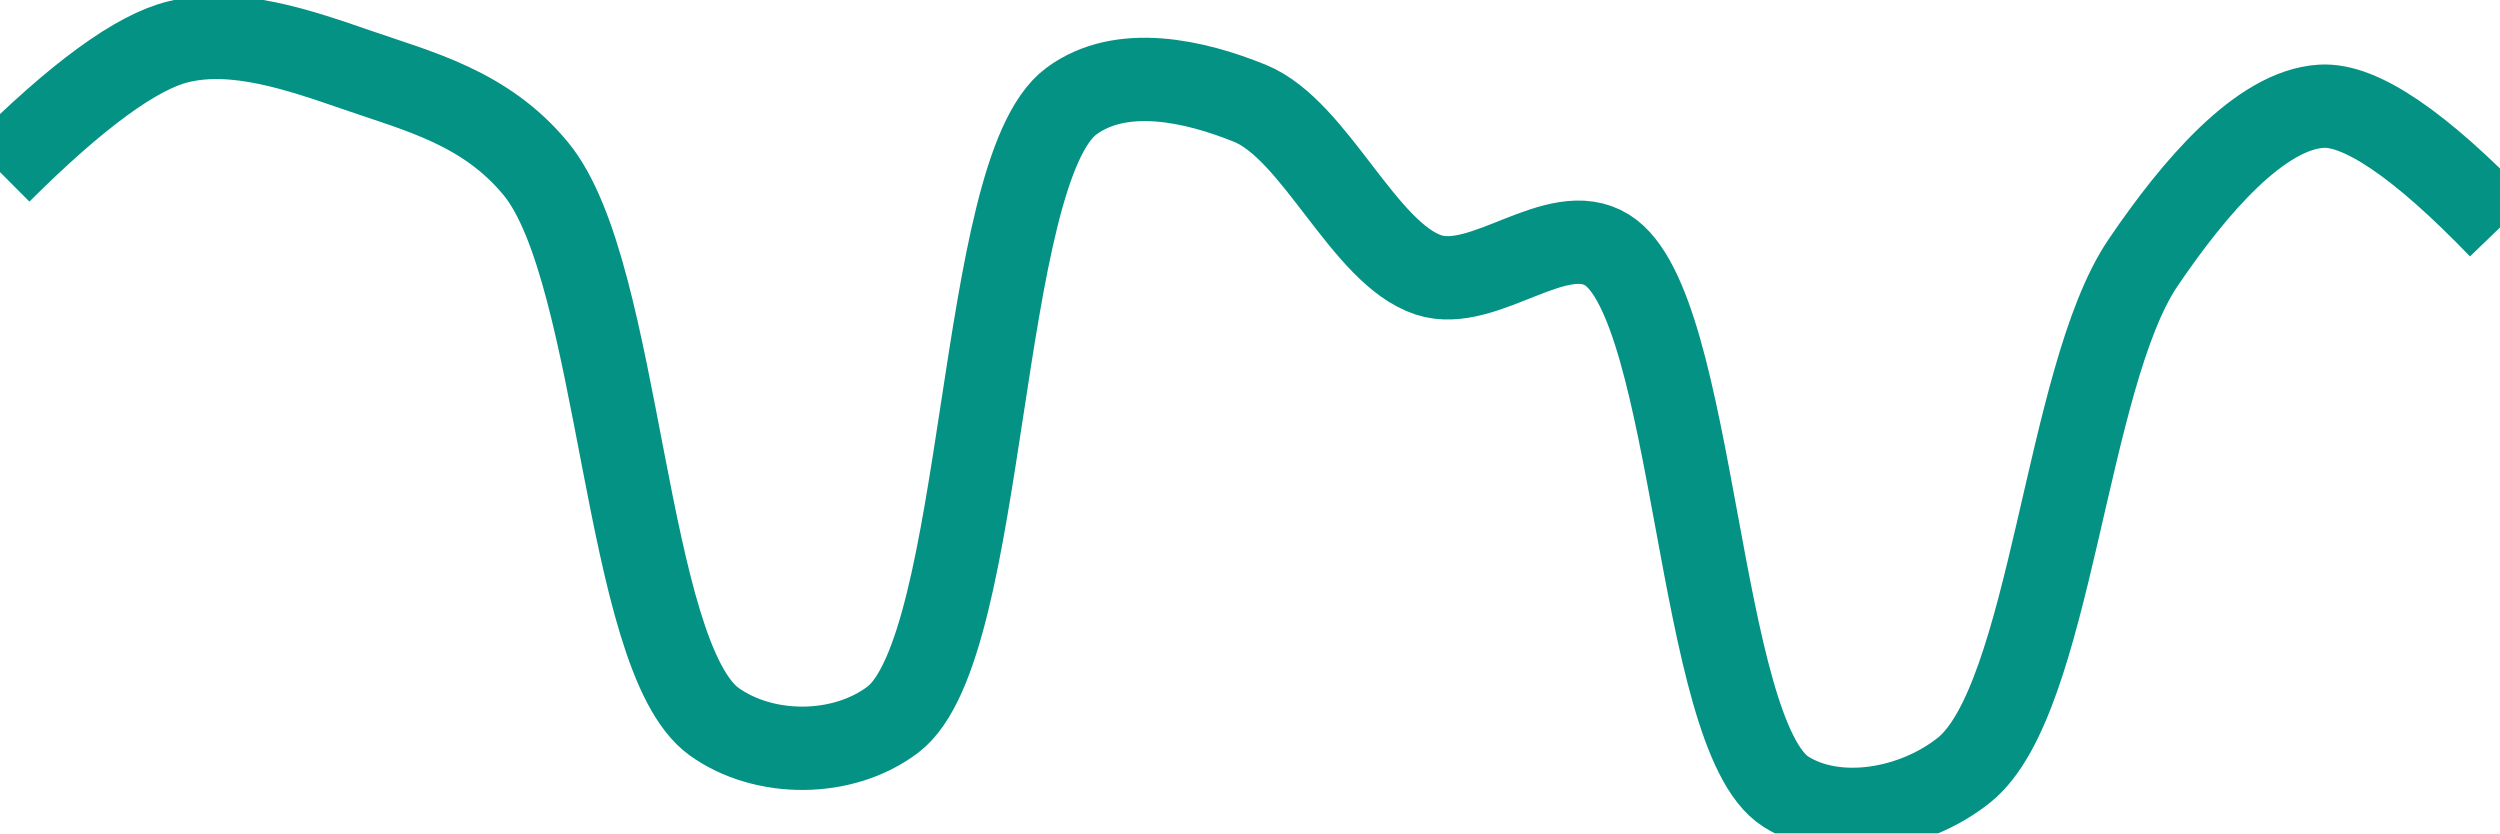
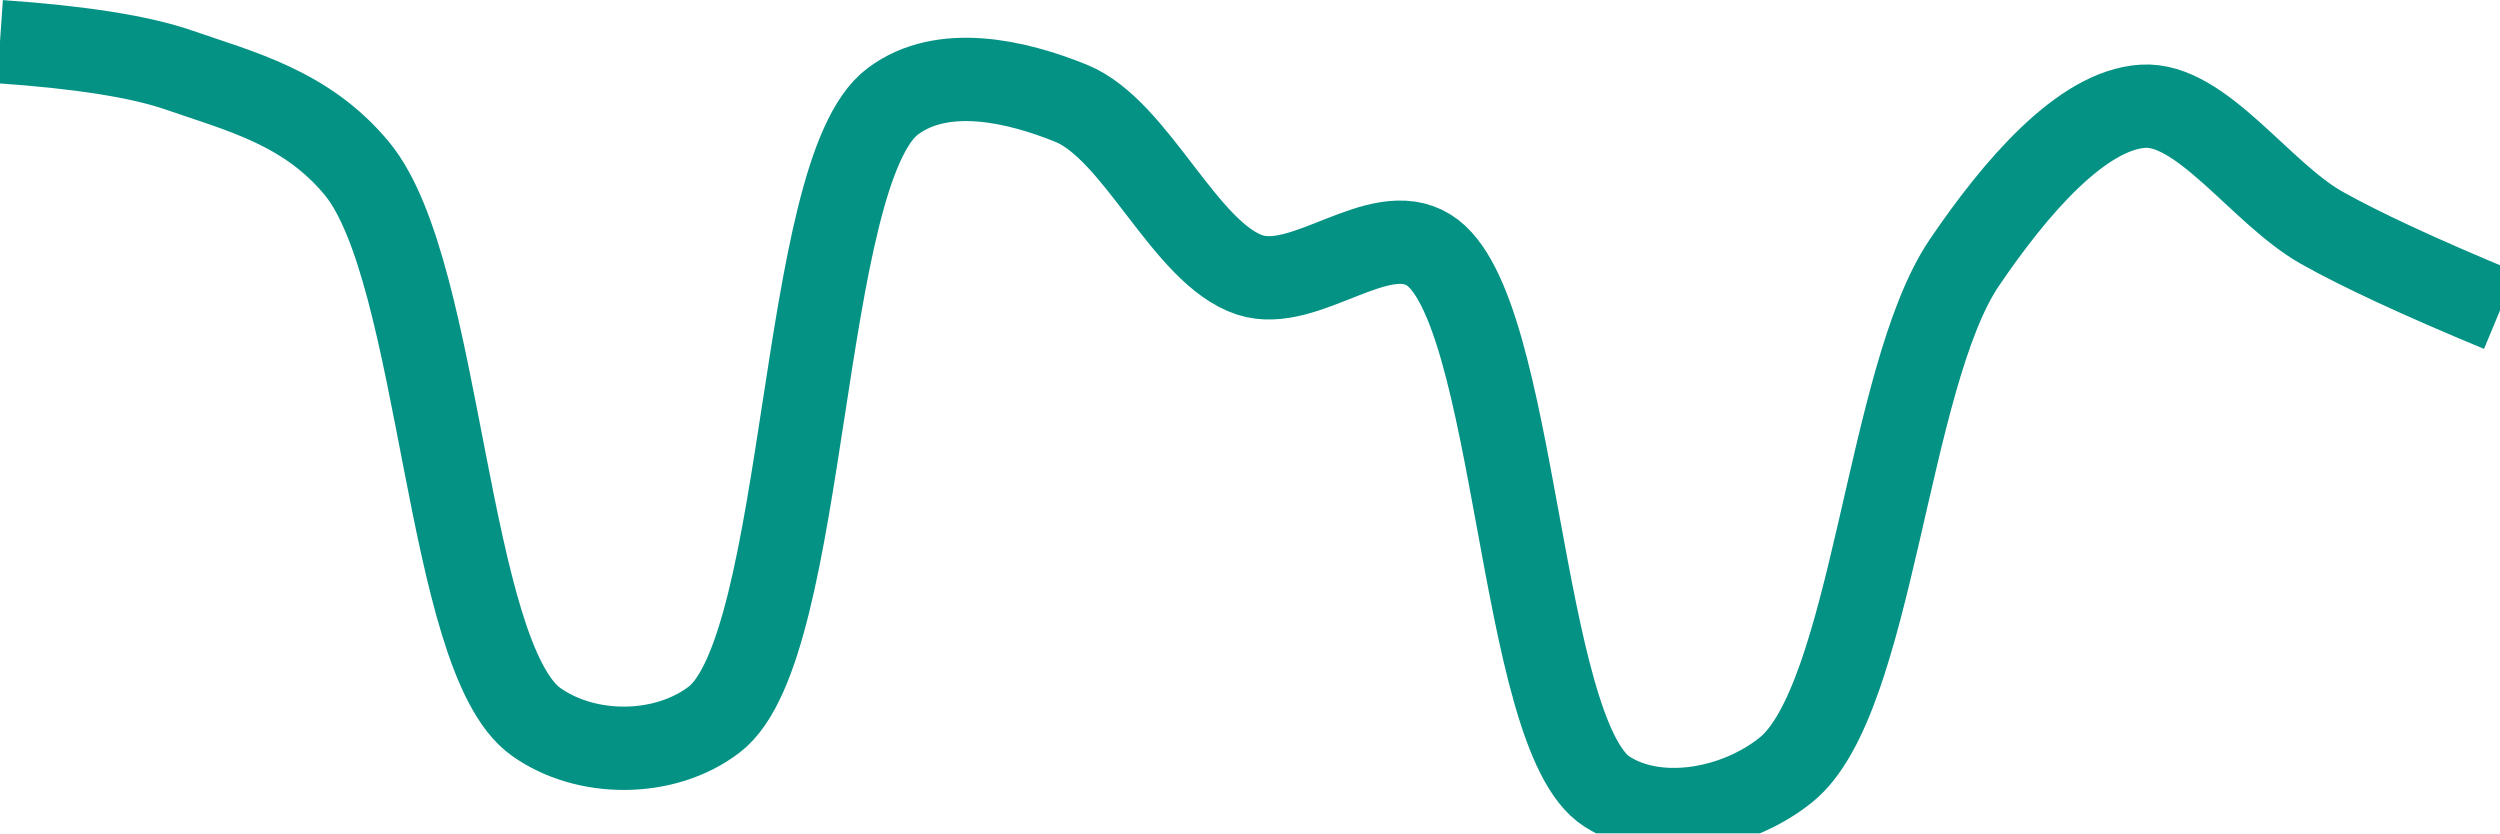
<svg xmlns="http://www.w3.org/2000/svg" class="main-svg" width="60" height="20" style="" viewBox="0 0 60 20">
  <rect x="0" y="0" width="60" height="20" style="fill: rgb(0, 0, 0); fill-opacity: 0;" />
-   <defs id="defs-bc3126">
+   <defs id="defs-9d86f4">
    <g class="clips">
-       <clipPath id="clipbc3126xyplot" class="plotclip">
+       <clipPath id="clip9d86f4xyplot" class="plotclip">
        <rect width="60" height="20" />
      </clipPath>
-       <clipPath class="axesclip" id="clipbc3126x">
+       <clipPath class="axesclip" id="clip9d86f4x">
        <rect x="0" y="0" width="60" height="20" />
      </clipPath>
-       <clipPath class="axesclip" id="clipbc3126y">
+       <clipPath class="axesclip" id="clip9d86f4y">
        <rect x="0" y="0" width="60" height="20" />
      </clipPath>
-       <clipPath class="axesclip" id="clipbc3126xy">
+       <clipPath class="axesclip" id="clip9d86f4xy">
        <rect x="0" y="0" width="60" height="20" />
      </clipPath>
    </g>
    <g class="gradients" />
    <g class="patterns" />
  </defs>
  <g class="bglayer">
    <rect class="bg" x="0" y="0" width="60" height="20" style="fill: rgb(0, 0, 0); fill-opacity: 0; stroke-width: 0;" />
  </g>
  <g class="layer-below">
    <g class="imagelayer" />
    <g class="shapelayer" />
  </g>
  <g class="cartesianlayer">
    <g class="subplot xy">
      <g class="layer-subplot">
        <g class="shapelayer" />
        <g class="imagelayer" />
      </g>
      <g class="minor-gridlayer">
        <g class="x" />
        <g class="y" />
      </g>
      <g class="gridlayer">
        <g class="x" />
        <g class="y" />
      </g>
      <g class="zerolinelayer" />
      <g class="layer-between">
        <g class="shapelayer" />
        <g class="imagelayer" />
      </g>
      <path class="xlines-below" />
      <path class="ylines-below" />
      <g class="overlines-below" />
      <g class="xaxislayer-below" />
      <g class="yaxislayer-below" />
      <g class="overaxes-below" />
      <g class="overplot">
-         <g class="xy" transform="" clip-path="url(#clipbc3126xyplot)">
+         <g class="xy" transform="" clip-path="url(#clip9d86f4xyplot)">
          <g class="scatterlayer mlayer">
-             <g class="trace scatter trace115f02" style="stroke-miterlimit: 2; opacity: 1;">
+             <g class="trace scatter trace66a2ea" style="stroke-miterlimit: 2; opacity: 1;">
              <g class="fills" />
              <g class="errorbars" />
              <g class="lines">
-                 <path class="js-line" d="M0,4.13Q2.78,1.36 4.29,1C5.65,0.67 7.18,1.2 8.57,1.68C10.04,2.19 11.65,2.58 12.86,4.05C14.91,6.53 14.97,15.76 17.14,17.32C18.34,18.18 20.23,18.18 21.43,17.27C23.7,15.54 23.44,4.12 25.71,2.43C26.91,1.54 28.67,1.94 30,2.48C31.57,3.12 32.73,6.09 34.29,6.6C35.62,7.03 37.37,5.25 38.57,6C40.71,7.33 40.72,17.64 42.86,19C44.06,19.76 45.93,19.45 47.14,18.48C49.23,16.8 49.57,9.06 51.43,6.31C52.67,4.48 54.25,2.64 55.71,2.55Q57.11,2.46 60,5.46" style="vector-effect: none; fill: none; stroke: rgb(3, 146, 132); stroke-opacity: 1; stroke-width: 2px; opacity: 1;" />
+                 <path class="js-line" d="M0,1Q2.9,1.2 4.29,1.68C5.76,2.19 7.36,2.58 8.57,4.05C10.61,6.53 10.69,15.76 12.86,17.32C14.06,18.18 15.95,18.18 17.14,17.27C19.41,15.54 19.16,4.12 21.43,2.43C22.62,1.54 24.38,1.94 25.71,2.48C27.28,3.12 28.44,6.09 30,6.6C31.33,7.03 33.09,5.25 34.29,6C36.43,7.33 36.43,17.64 38.57,19C39.77,19.77 41.65,19.45 42.86,18.48C44.95,16.8 45.28,9.06 47.14,6.31C48.38,4.48 49.97,2.64 51.43,2.55C52.83,2.46 54.25,4.63 55.71,5.46Q57.11,6.25 60,7.45" style="vector-effect: none; fill: none; stroke: rgb(3, 146, 132); stroke-opacity: 1; stroke-width: 2px; opacity: 1;" />
              </g>
              <g class="points" />
              <g class="text" />
            </g>
          </g>
        </g>
      </g>
      <path class="xlines-above crisp" d="M0,0" style="fill: none;" />
      <path class="ylines-above crisp" d="M0,0" style="fill: none;" />
      <g class="overlines-above" />
      <g class="xaxislayer-above" />
      <g class="yaxislayer-above" />
      <g class="overaxes-above" />
    </g>
  </g>
  <g class="polarlayer" />
  <g class="smithlayer" />
  <g class="ternarylayer" />
  <g class="geolayer" />
  <g class="funnelarealayer" />
  <g class="pielayer" />
  <g class="iciclelayer" />
  <g class="treemaplayer" />
  <g class="sunburstlayer" />
  <g class="glimages" />
-   <defs id="topdefs-bc3126">
+   <defs id="topdefs-9d86f4">
    <g class="clips" />
  </defs>
  <g class="layer-above">
    <g class="imagelayer" />
    <g class="shapelayer" />
  </g>
  <g class="infolayer">
    <g class="g-gtitle" />
  </g>
</svg>
